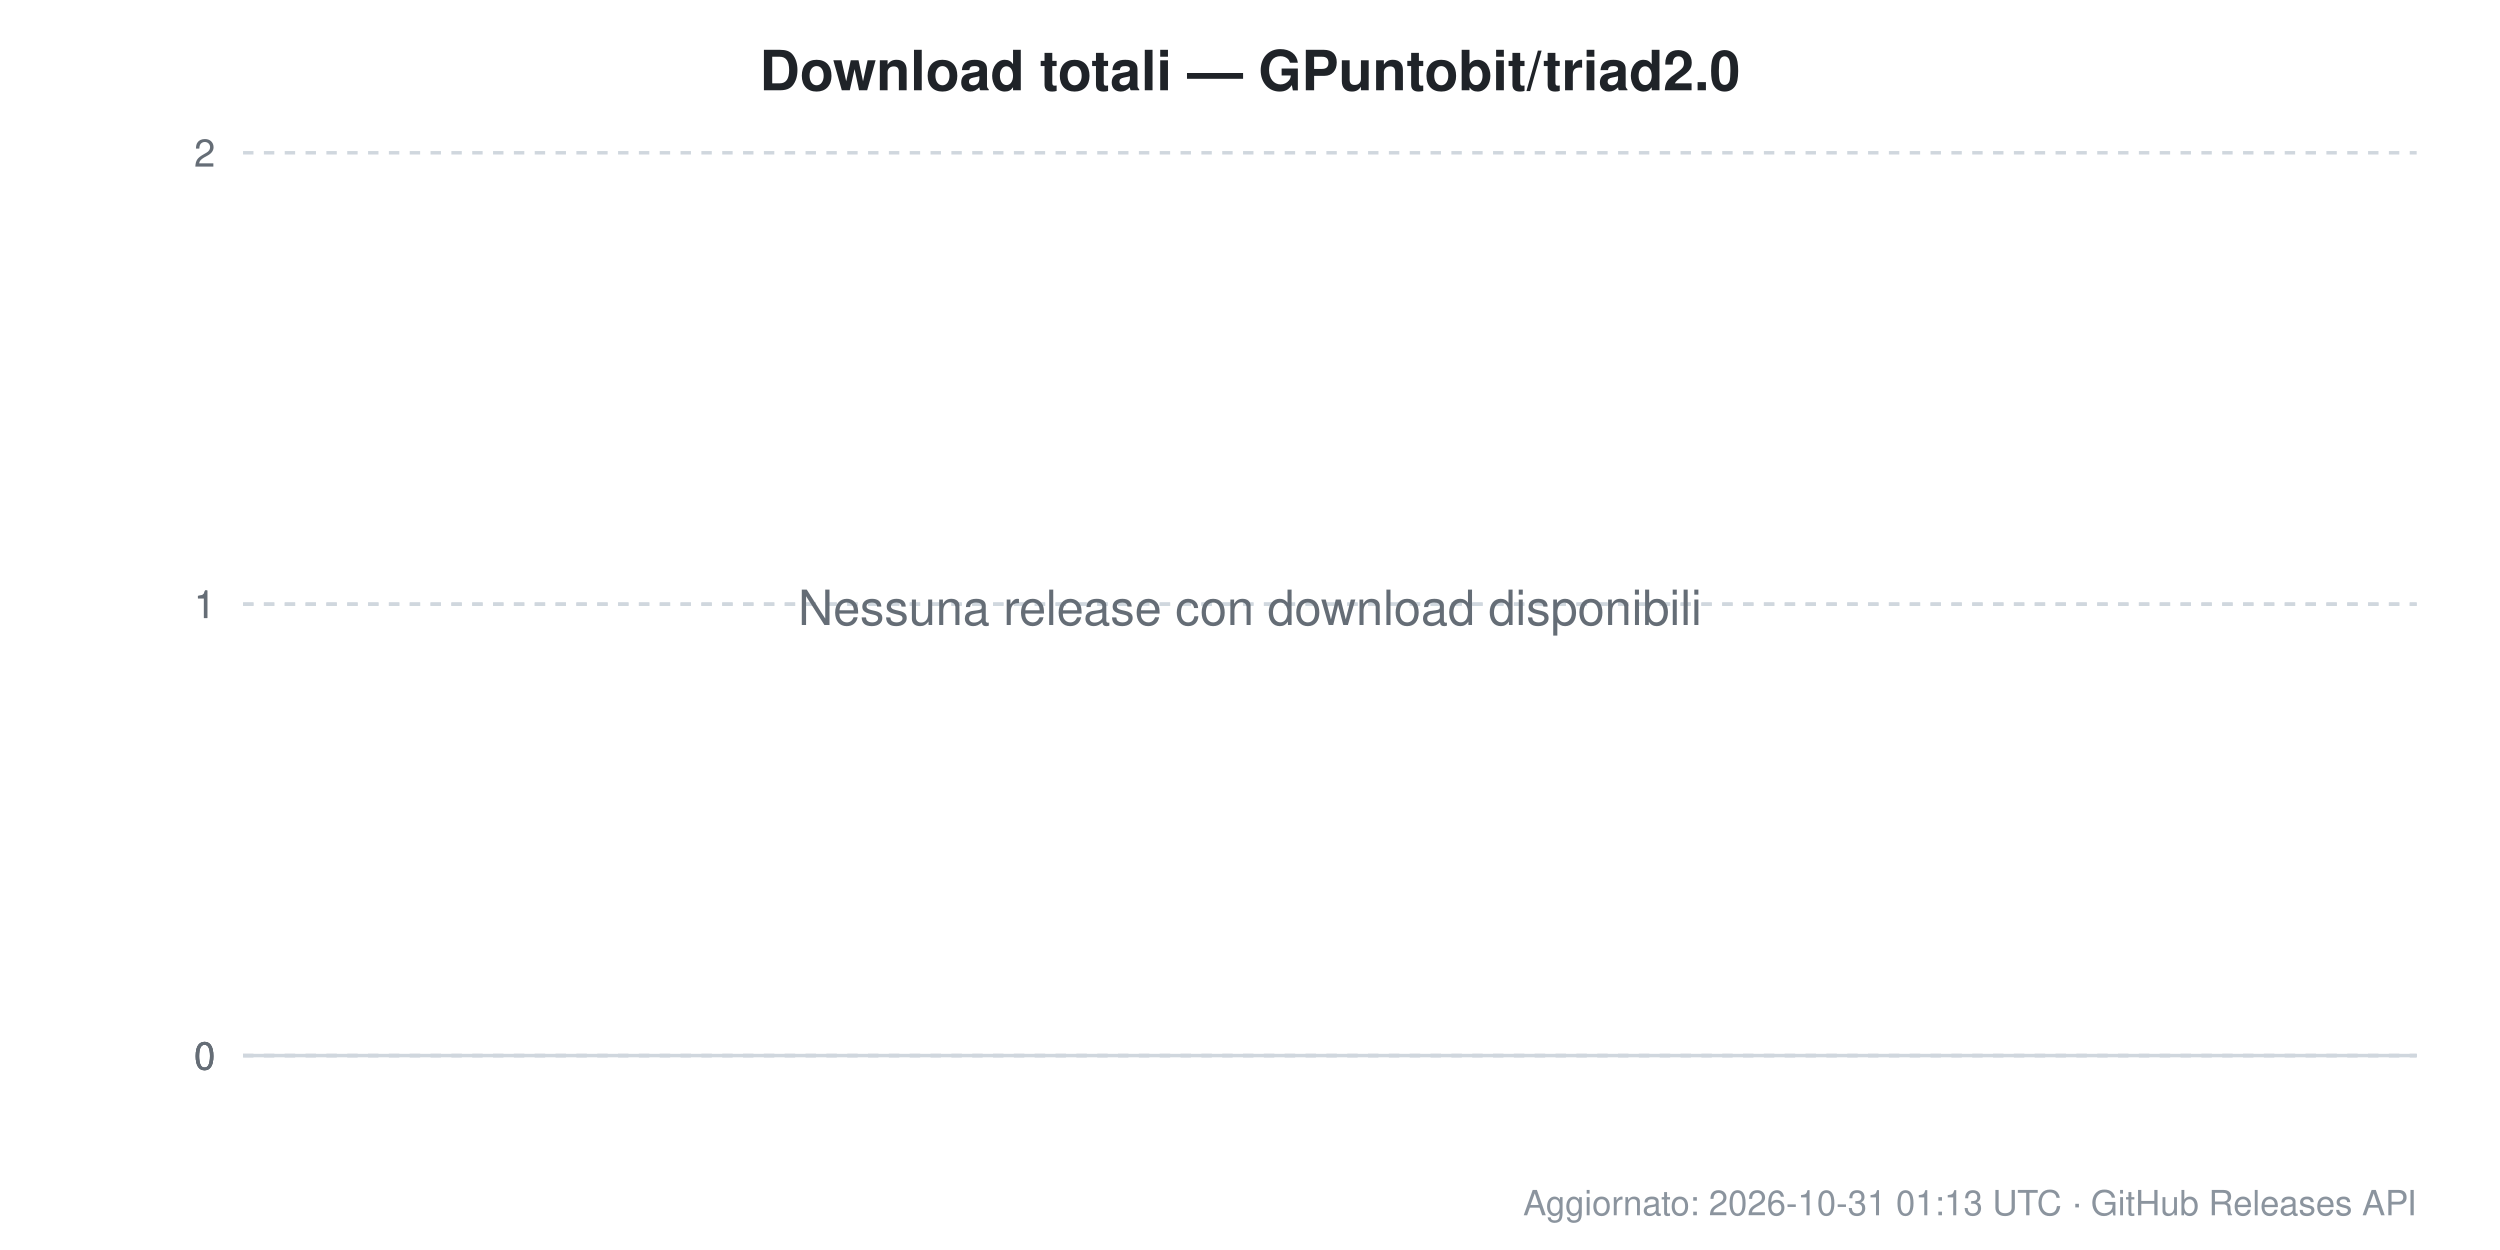
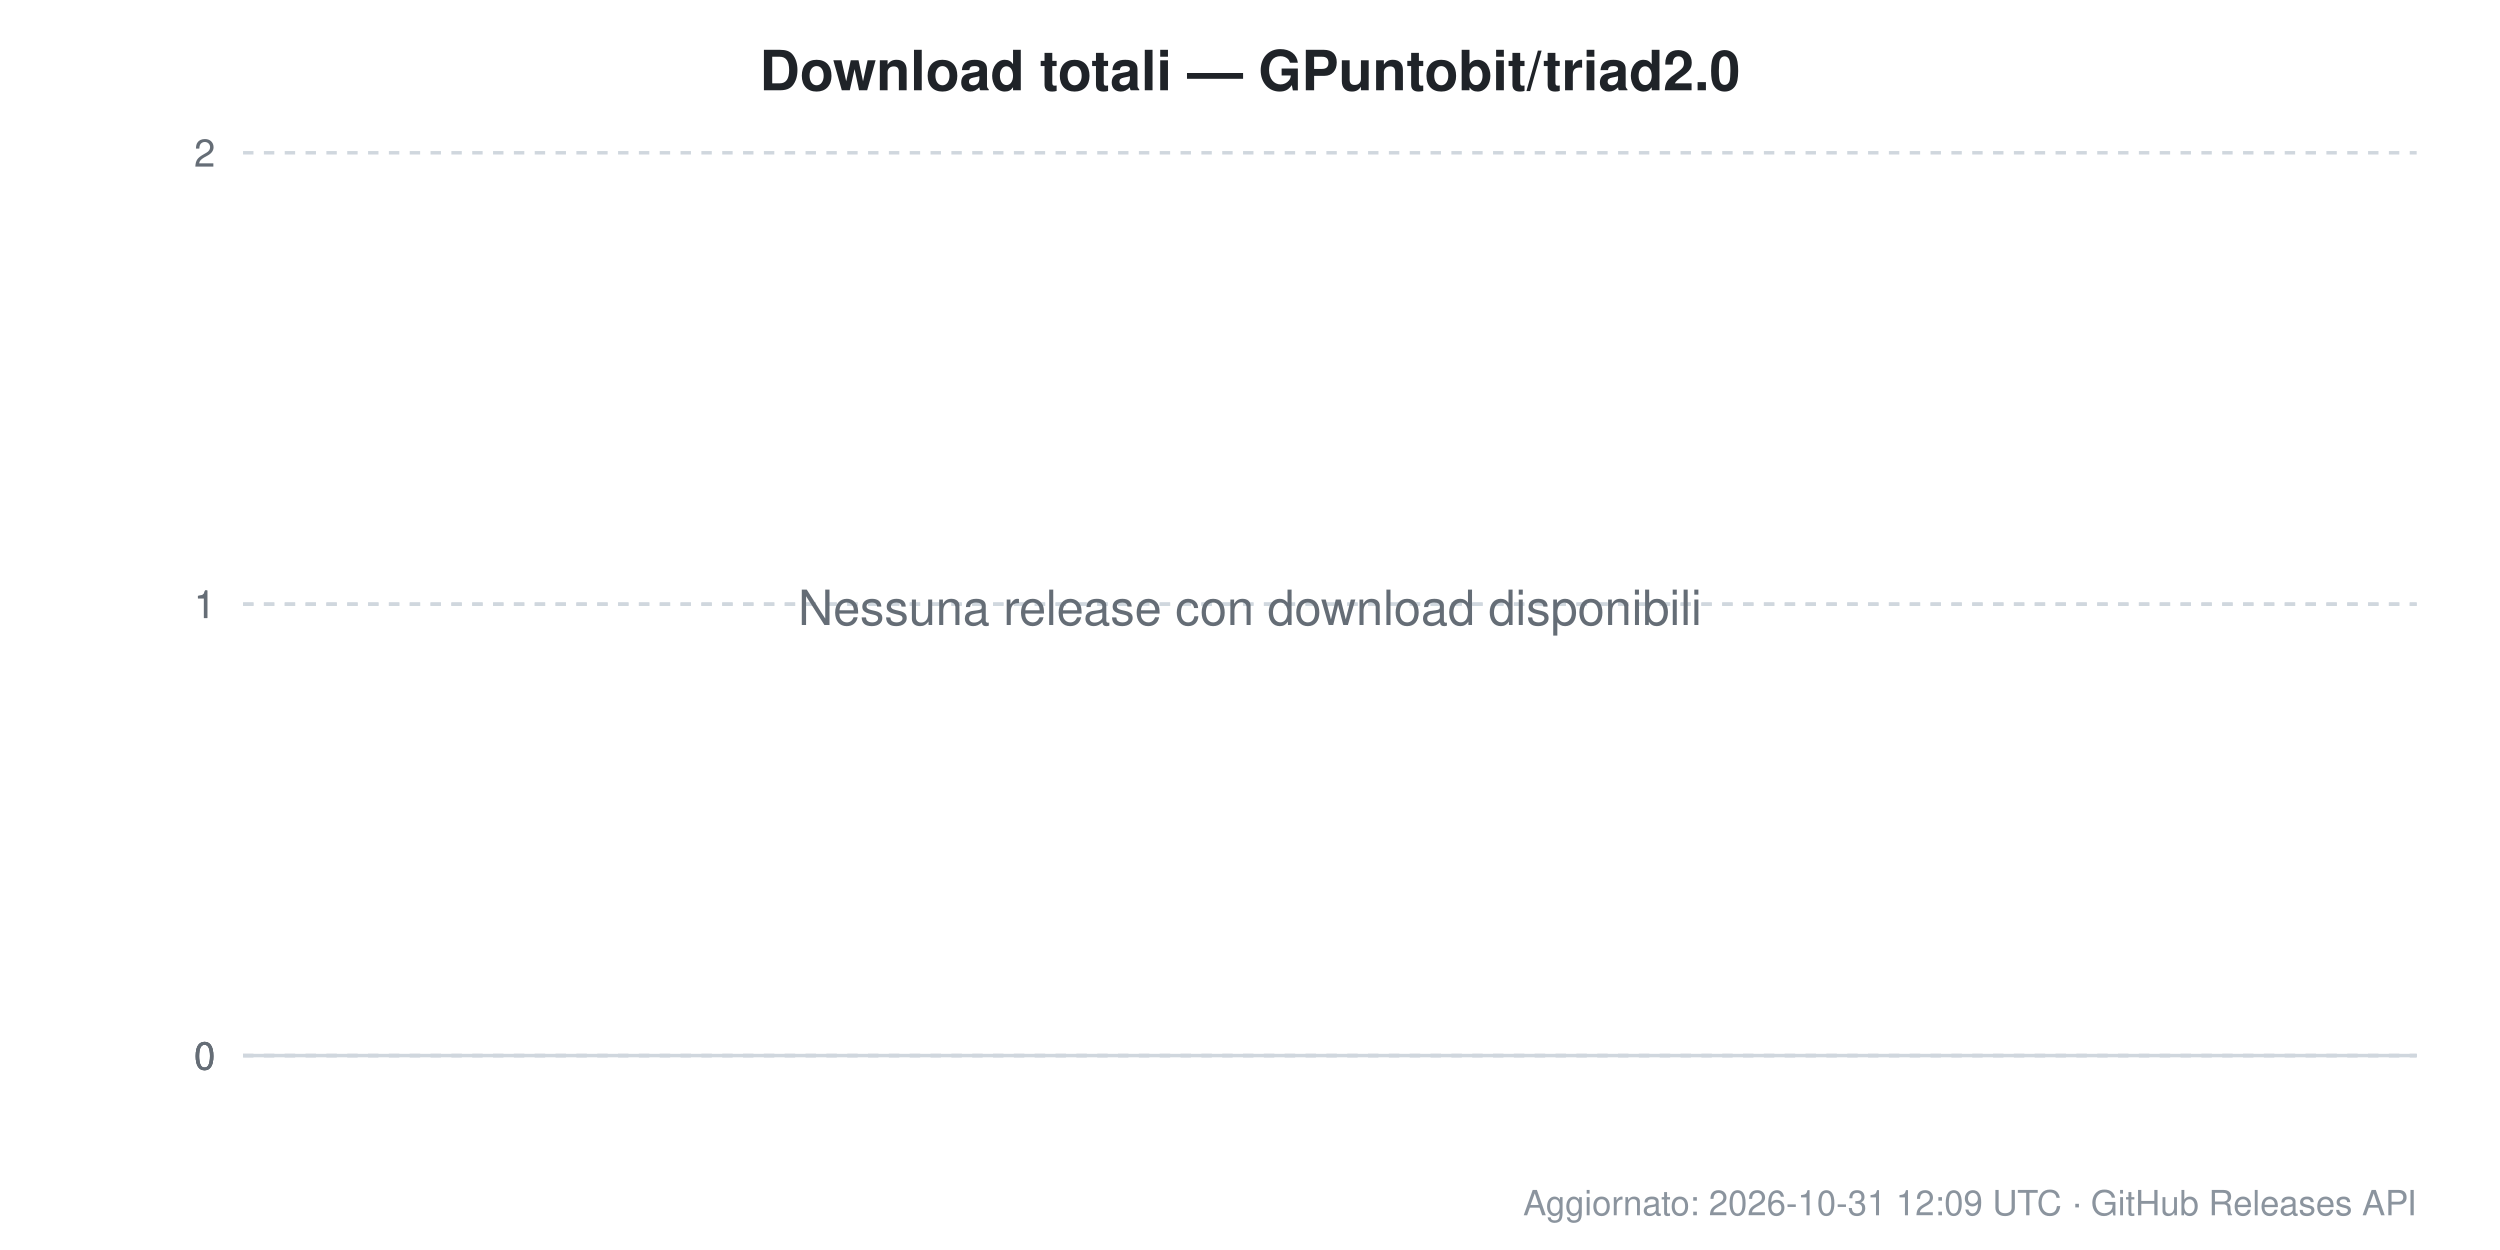
<svg xmlns="http://www.w3.org/2000/svg" width="720" height="360" viewBox="0 0 720 360" font-family="Segoe UI, Helvetica, Arial, sans-serif">
  <rect width="720" height="360" fill="#ffffff" />
  <text x="360.0" y="26" text-anchor="middle" font-size="16" font-weight="600" fill="#1f2328">Download totali — GPuntobit/triad2.0</text>
  <line x1="70" y1="304.0" x2="696" y2="304.0" stroke="#d0d7de" stroke-width="1" stroke-dasharray="" />
  <text x="62" y="308.0" text-anchor="end" font-size="11" fill="#656d76">0</text>
  <line x1="70" y1="304.0" x2="696" y2="304.0" stroke="#d0d7de" stroke-width="1" stroke-dasharray="3,3" />
  <text x="62" y="308.0" text-anchor="end" font-size="11" fill="#656d76">0</text>
  <line x1="70" y1="304.0" x2="696" y2="304.0" stroke="#d0d7de" stroke-width="1" stroke-dasharray="3,3" />
  <text x="62" y="308.0" text-anchor="end" font-size="11" fill="#656d76">0</text>
  <line x1="70" y1="174.0" x2="696" y2="174.0" stroke="#d0d7de" stroke-width="1" stroke-dasharray="3,3" />
  <text x="62" y="178.0" text-anchor="end" font-size="11" fill="#656d76">1</text>
  <line x1="70" y1="174.0" x2="696" y2="174.0" stroke="#d0d7de" stroke-width="1" stroke-dasharray="3,3" />
  <text x="62" y="178.0" text-anchor="end" font-size="11" fill="#656d76">1</text>
  <line x1="70" y1="44.0" x2="696" y2="44.0" stroke="#d0d7de" stroke-width="1" stroke-dasharray="3,3" />
  <text x="62" y="48.0" text-anchor="end" font-size="11" fill="#656d76">2</text>
  <text x="360.0" y="180.0" text-anchor="middle" font-size="14" fill="#656d76">Nessuna release con download disponibili</text>
-   <text x="696" y="350" text-anchor="end" font-size="10" fill="#8b949e">Aggiornato: 2026-10-31 01:13 UTC · GitHub Releases API</text>
+   <text x="696" y="350" text-anchor="end" font-size="10" fill="#8b949e">Aggiornato: 2026-10-31 12:09 UTC · GitHub Releases API</text>
</svg>
